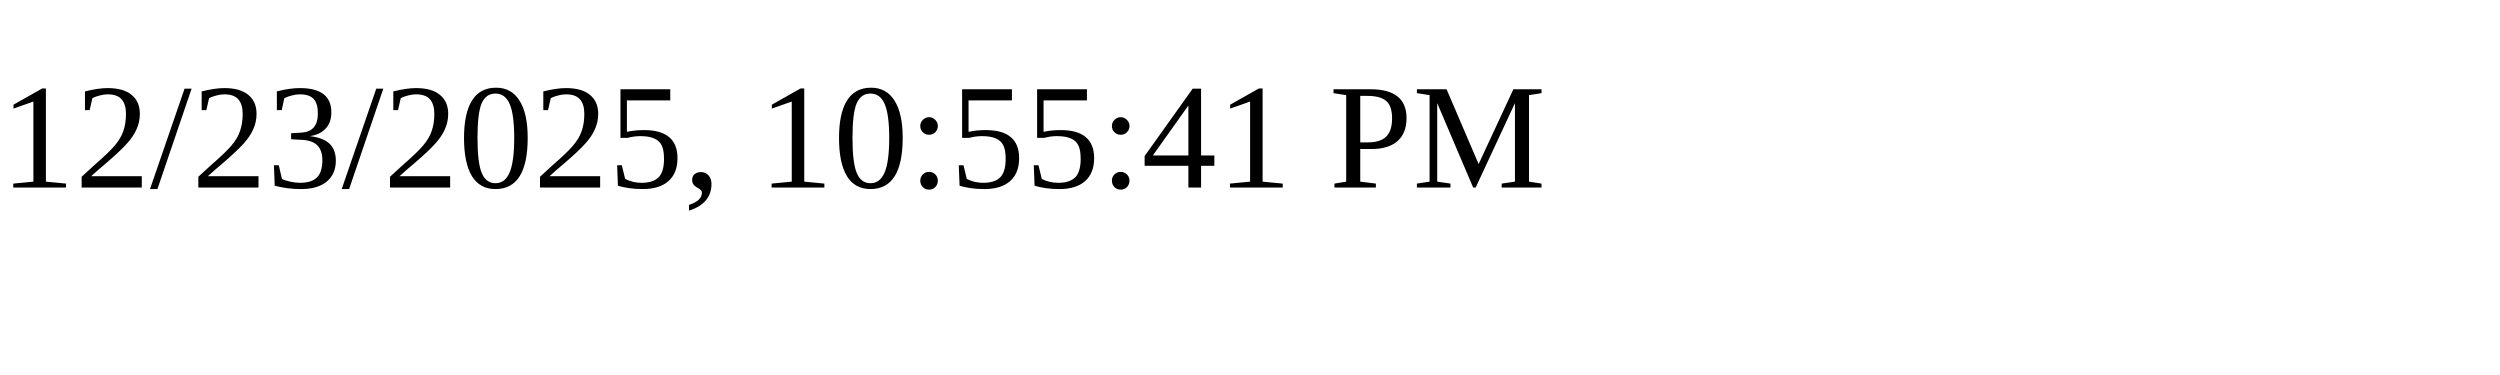
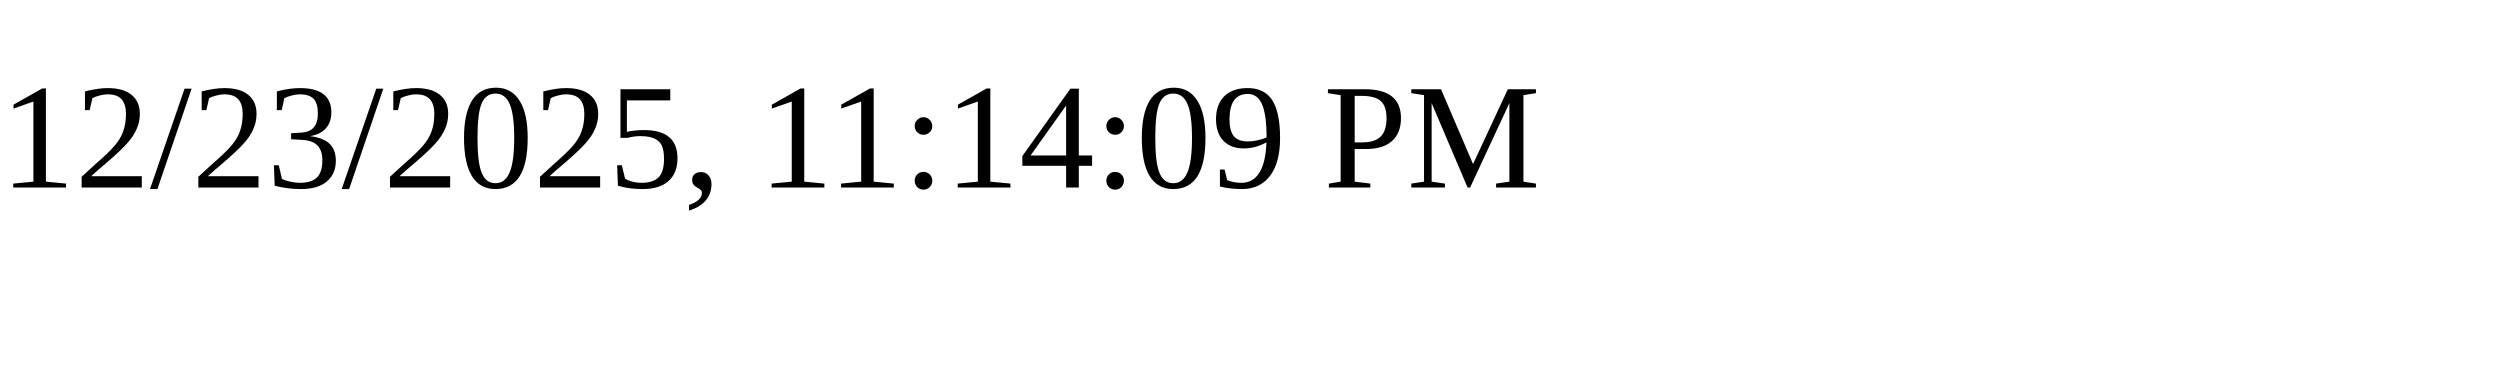
<svg xmlns="http://www.w3.org/2000/svg" height="30" width="200">
-   <text x="0" y="15">12/23/2025, 10:55:41 PM</text>
+   <text x="0" y="15">12/23/2025, 11:14:09 PM</text>
</svg>
